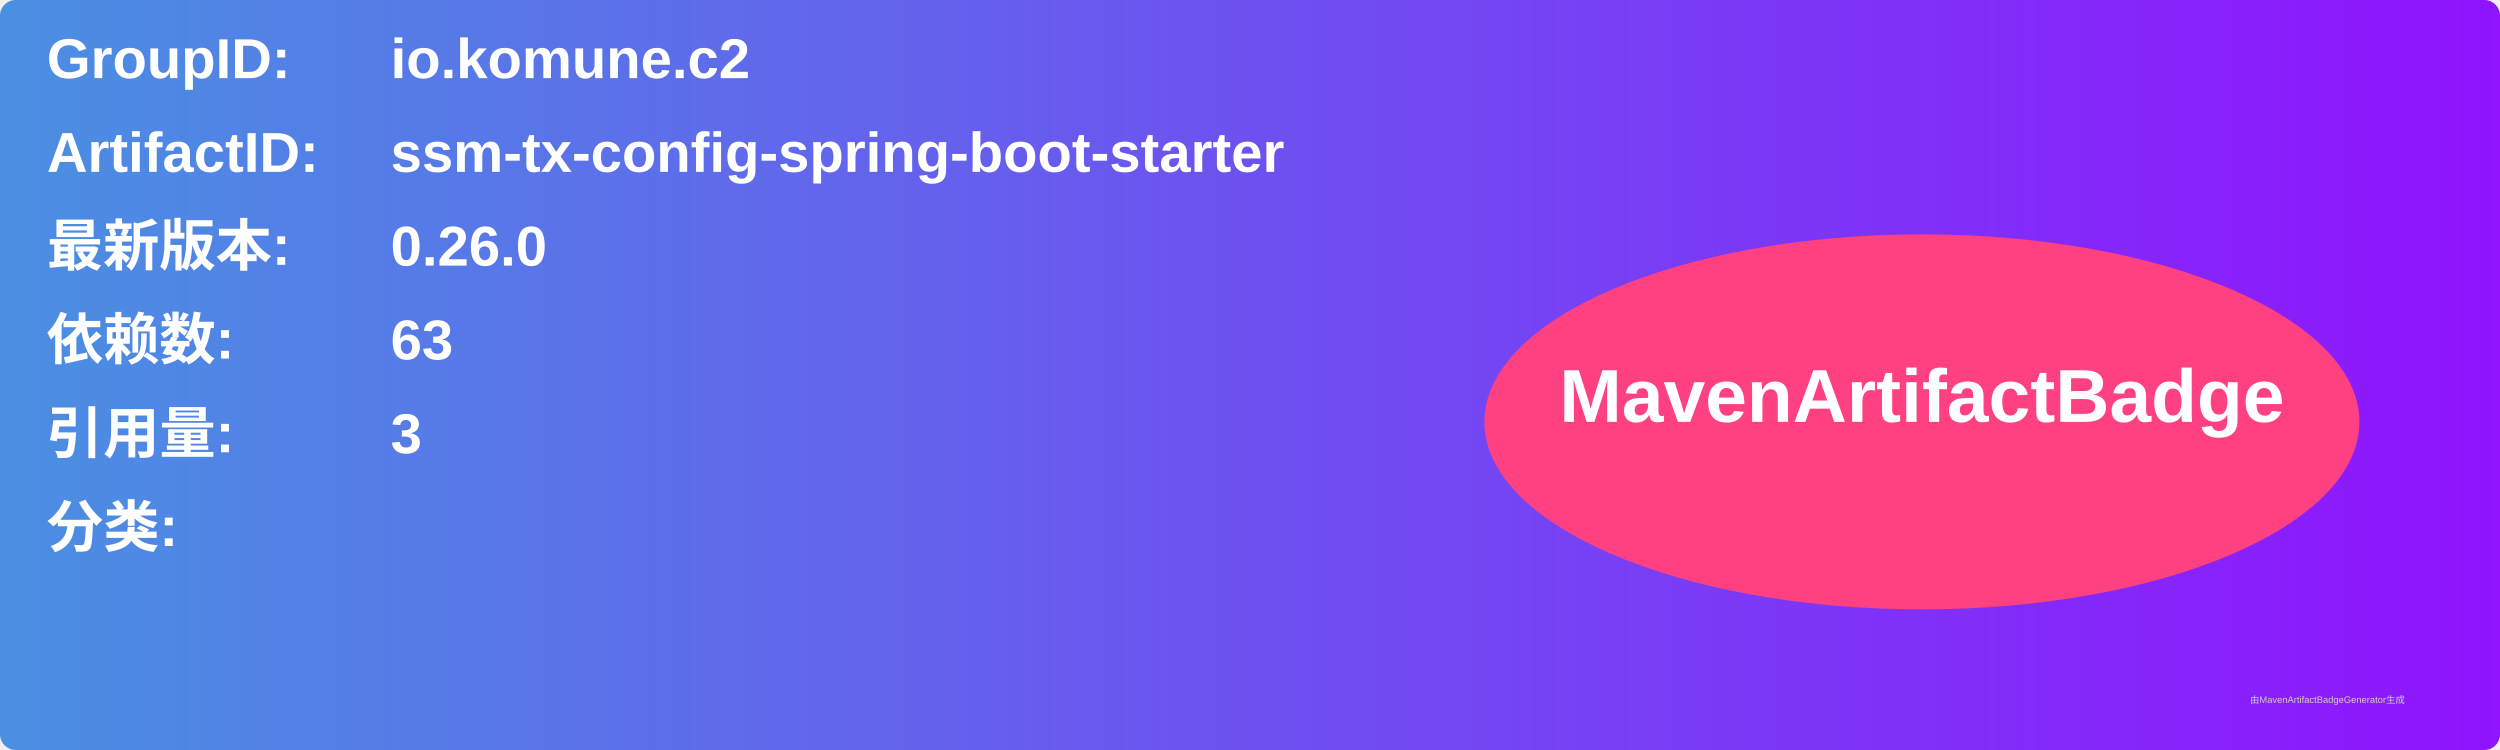
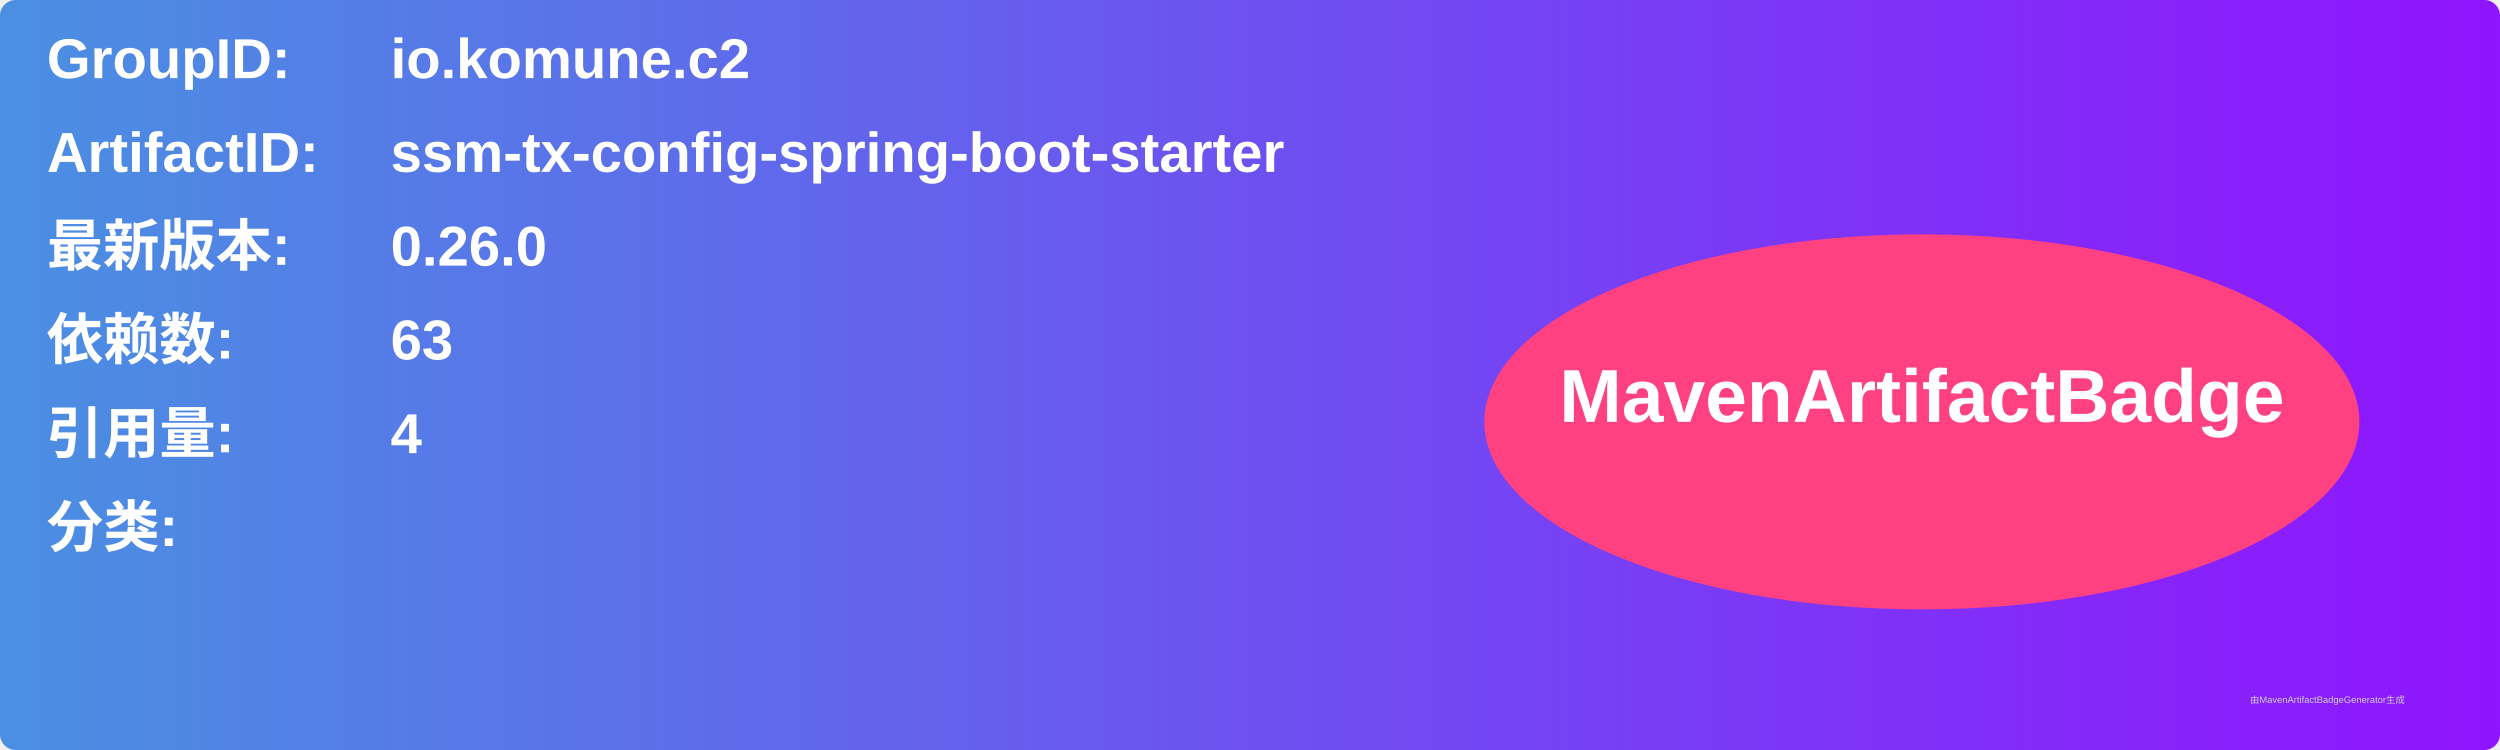
<svg xmlns="http://www.w3.org/2000/svg" width="800" height="240" viewBox="0 0 800 240">
  <linearGradient id="grad" x1="0%" y1="0%" x2="100%" y2="0%">
    <stop offset="0%" stop-color="#4a90e2" />
    <stop offset="100%" stop-color="#9013fe" />
  </linearGradient>
  <rect width="100%" height="100%" rx="5" ry="5" fill="url(#grad)" />
  <g transform="translate(15, 15)">
    <text x="0" y="10" font-family="Arial" font-size="18" fill="white" font-weight="bold" width="260">GroupID:</text>
    <text x="110" y="10" font-family="Arial" font-size="18" fill="white" font-weight="bold" width="460">io.komune.c2</text>
    <text x="0" y="40" font-family="Arial" font-size="18" fill="white" font-weight="bold" width="260">ArtifactID:</text>
    <text x="110" y="40" font-family="Arial" font-size="18" fill="white" font-weight="bold" width="460">ssm-tx-config-spring-boot-starter</text>
    <text x="0" y="70" font-family="Arial" font-size="18" fill="white" font-weight="bold">最新版本:</text>
    <text x="110" y="70" font-family="Arial" font-size="18" fill="white" font-weight="bold">
      <tspan font-weight="bold">0.26.0</tspan>
    </text>
    <text x="0" y="100" font-family="Arial" font-size="18" fill="white" font-weight="bold">依赖数: </text>
    <text x="110" y="100" font-family="Arial" font-size="18" fill="white">
      <tspan font-weight="bold">63</tspan>
    </text>
    <text x="0" y="130" font-family="Arial" font-size="18" fill="white" font-weight="bold">引用量: </text>
    <text x="110" y="130" font-family="Arial" font-size="18" fill="white">
-       <tspan font-weight="bold">3</tspan>
+       <tspan font-weight="bold">4</tspan>
    </text>
    <text x="0" y="160" font-family="Arial" font-size="18" fill="white" font-weight="bold">分类:</text>
    <text x="10" y="190" font-family="Arial" font-size="10" fill="white">
      <tspan font-weight="bold" />
    </text>
    <ellipse cx="600" cy="120" rx="140" ry="60" fill="#ff4081" />
    <text x="600" y="120" text-anchor="middle" font-family="Arial" font-size="24" fill="white" font-weight="bold">MavenArtifactBadge</text>
  </g>
  <text x="720" y="225" font-family="Arial" font-size="3" fill="#d0d0d0">由MavenArtifactBadgeGenerator生成</text>
</svg>
